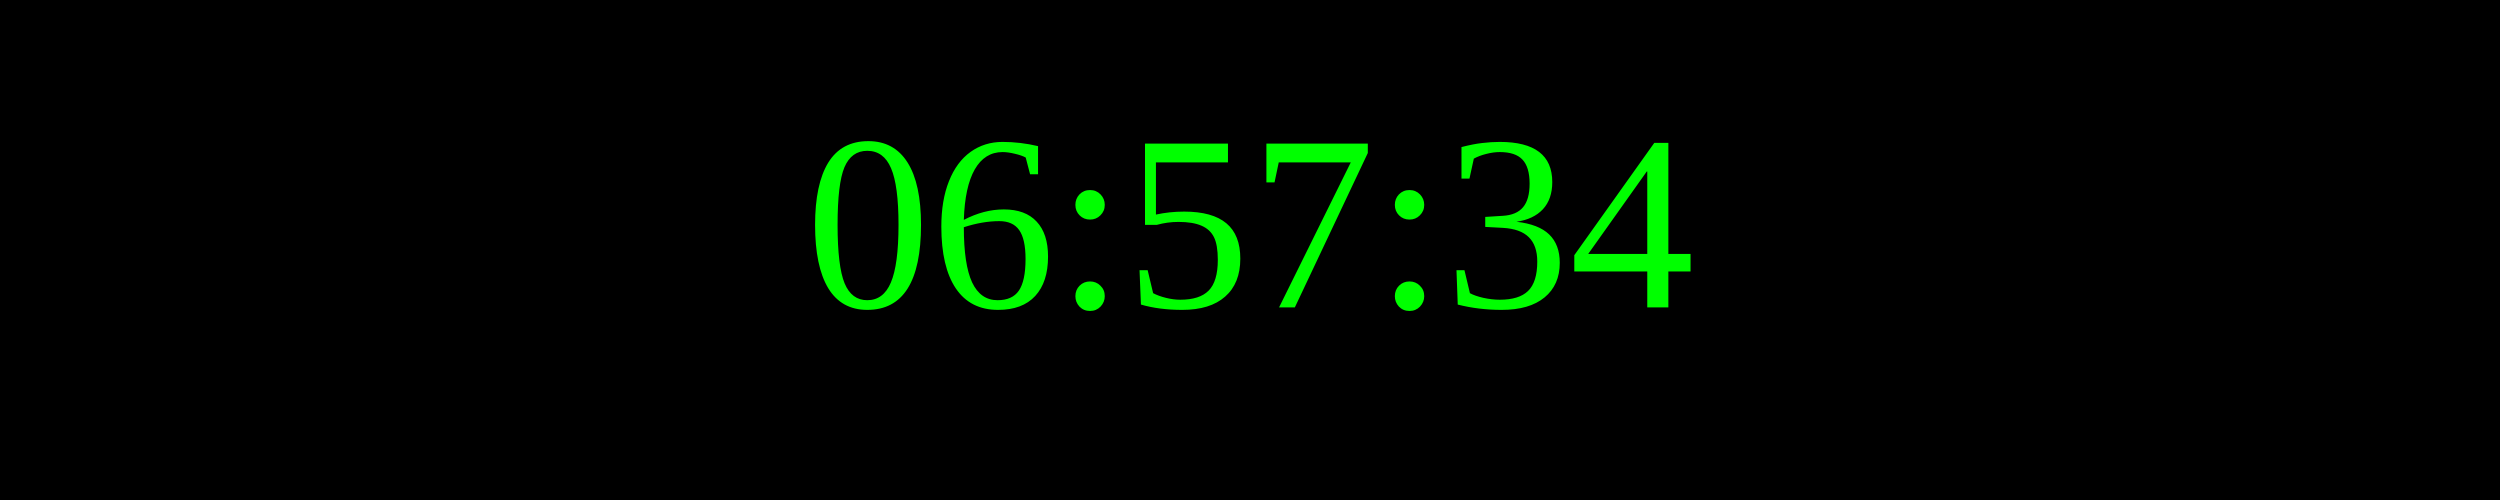
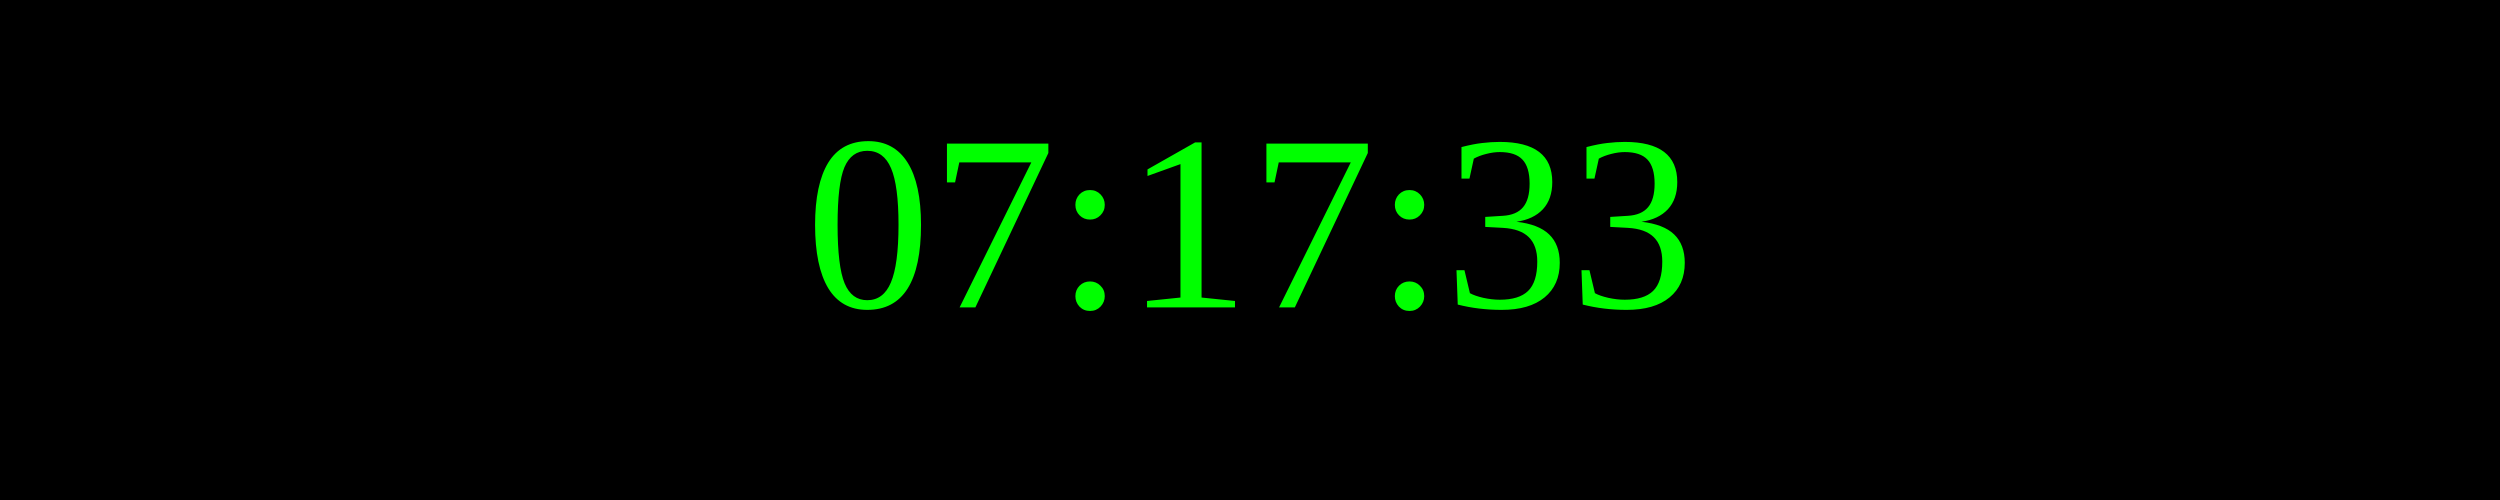
<svg xmlns="http://www.w3.org/2000/svg" width="250" height="50">
  <rect width="100%" height="100%" fill="black" />
  <text x="50%" y="50%" font-size="25" fill="lime" text-anchor="middle" dominant-baseline="middle">
- 06:57:34
+ 07:17:33
</text>
</svg>
